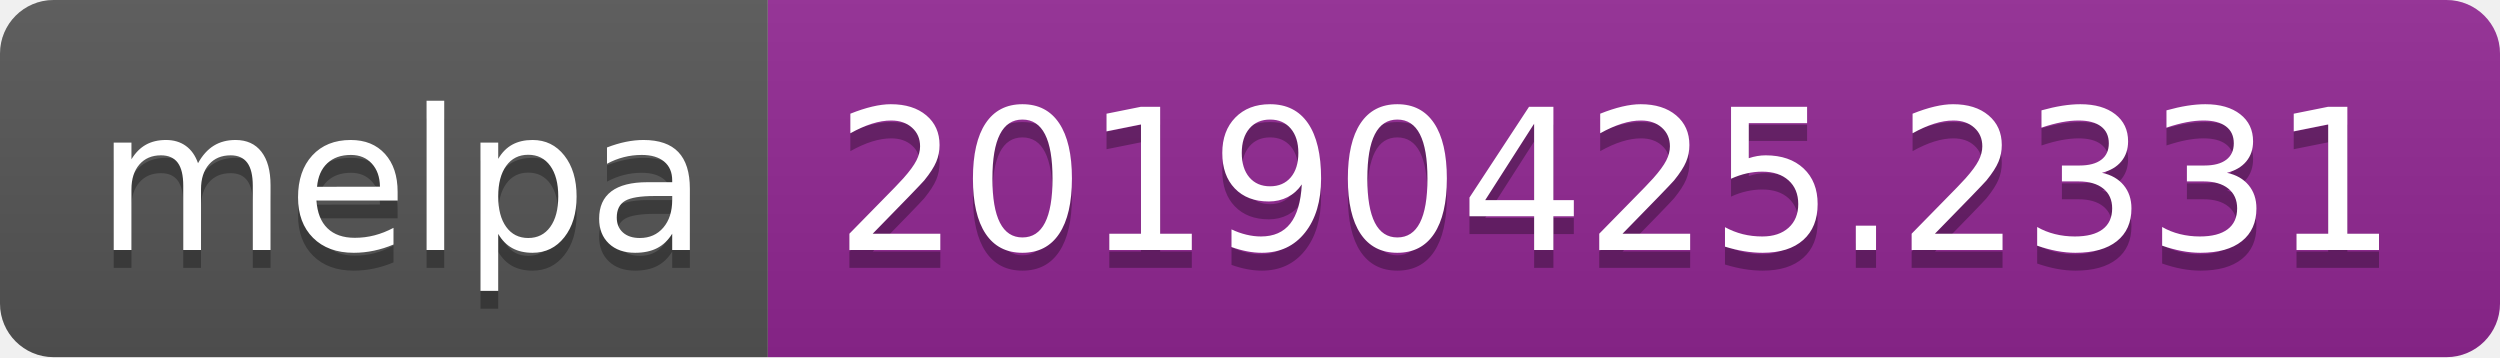
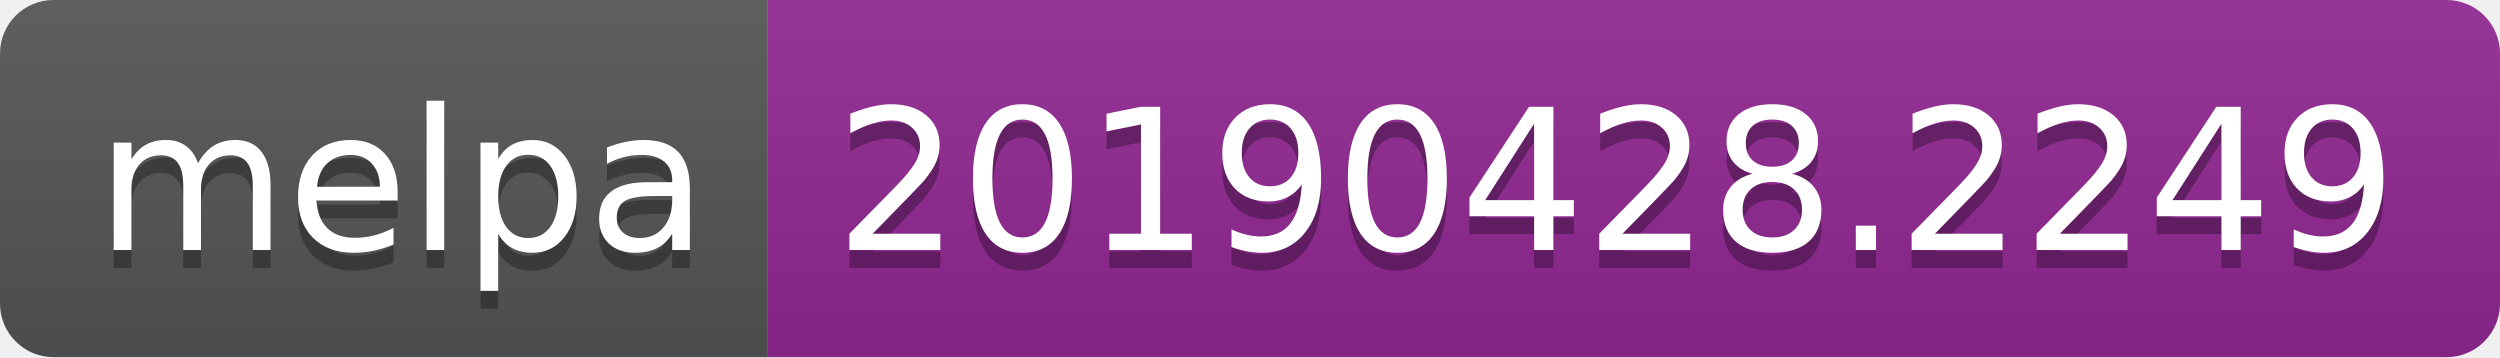
<svg xmlns="http://www.w3.org/2000/svg" width="140" height="20">
  <linearGradient id="b" x2="0" y2="100%">
    <stop offset="0" stop-color="#bbb" stop-opacity=".1" />
    <stop offset="1" stop-opacity=".1" />
  </linearGradient>
  <clipPath id="a">
    <rect width="140" height="20" rx="3" fill="#fff" />
  </clipPath>
  <g clip-path="url(#a)">
    <path fill="#555" d="M0 0h43v20H0z" />
    <path fill="#922793" d="M43 0h97v20H43z" />
    <path fill="url(#b)" d="M0 0h140v20H0z" />
  </g>
  <g fill="#fff" text-anchor="middle" font-family="DejaVu Sans,Verdana,Geneva,sans-serif" font-size="110">
    <text x="225" y="150" fill="#010101" fill-opacity=".3" transform="scale(.1)" textLength="330">melpa</text>
    <text x="225" y="140" transform="scale(.1)" textLength="330">melpa</text>
-     <text x="905" y="150" fill="#010101" fill-opacity=".3" transform="scale(.1)" textLength="870">20190425.2331</text>
-     <text x="905" y="140" transform="scale(.1)" textLength="870">20190425.2331</text>
+     <text x="905" y="150" fill="#010101" fill-opacity=".3" transform="scale(.1)" textLength="870">20190428.2249</text>
+     <text x="905" y="140" transform="scale(.1)" textLength="870">20190428.2249</text>
  </g>
</svg>
